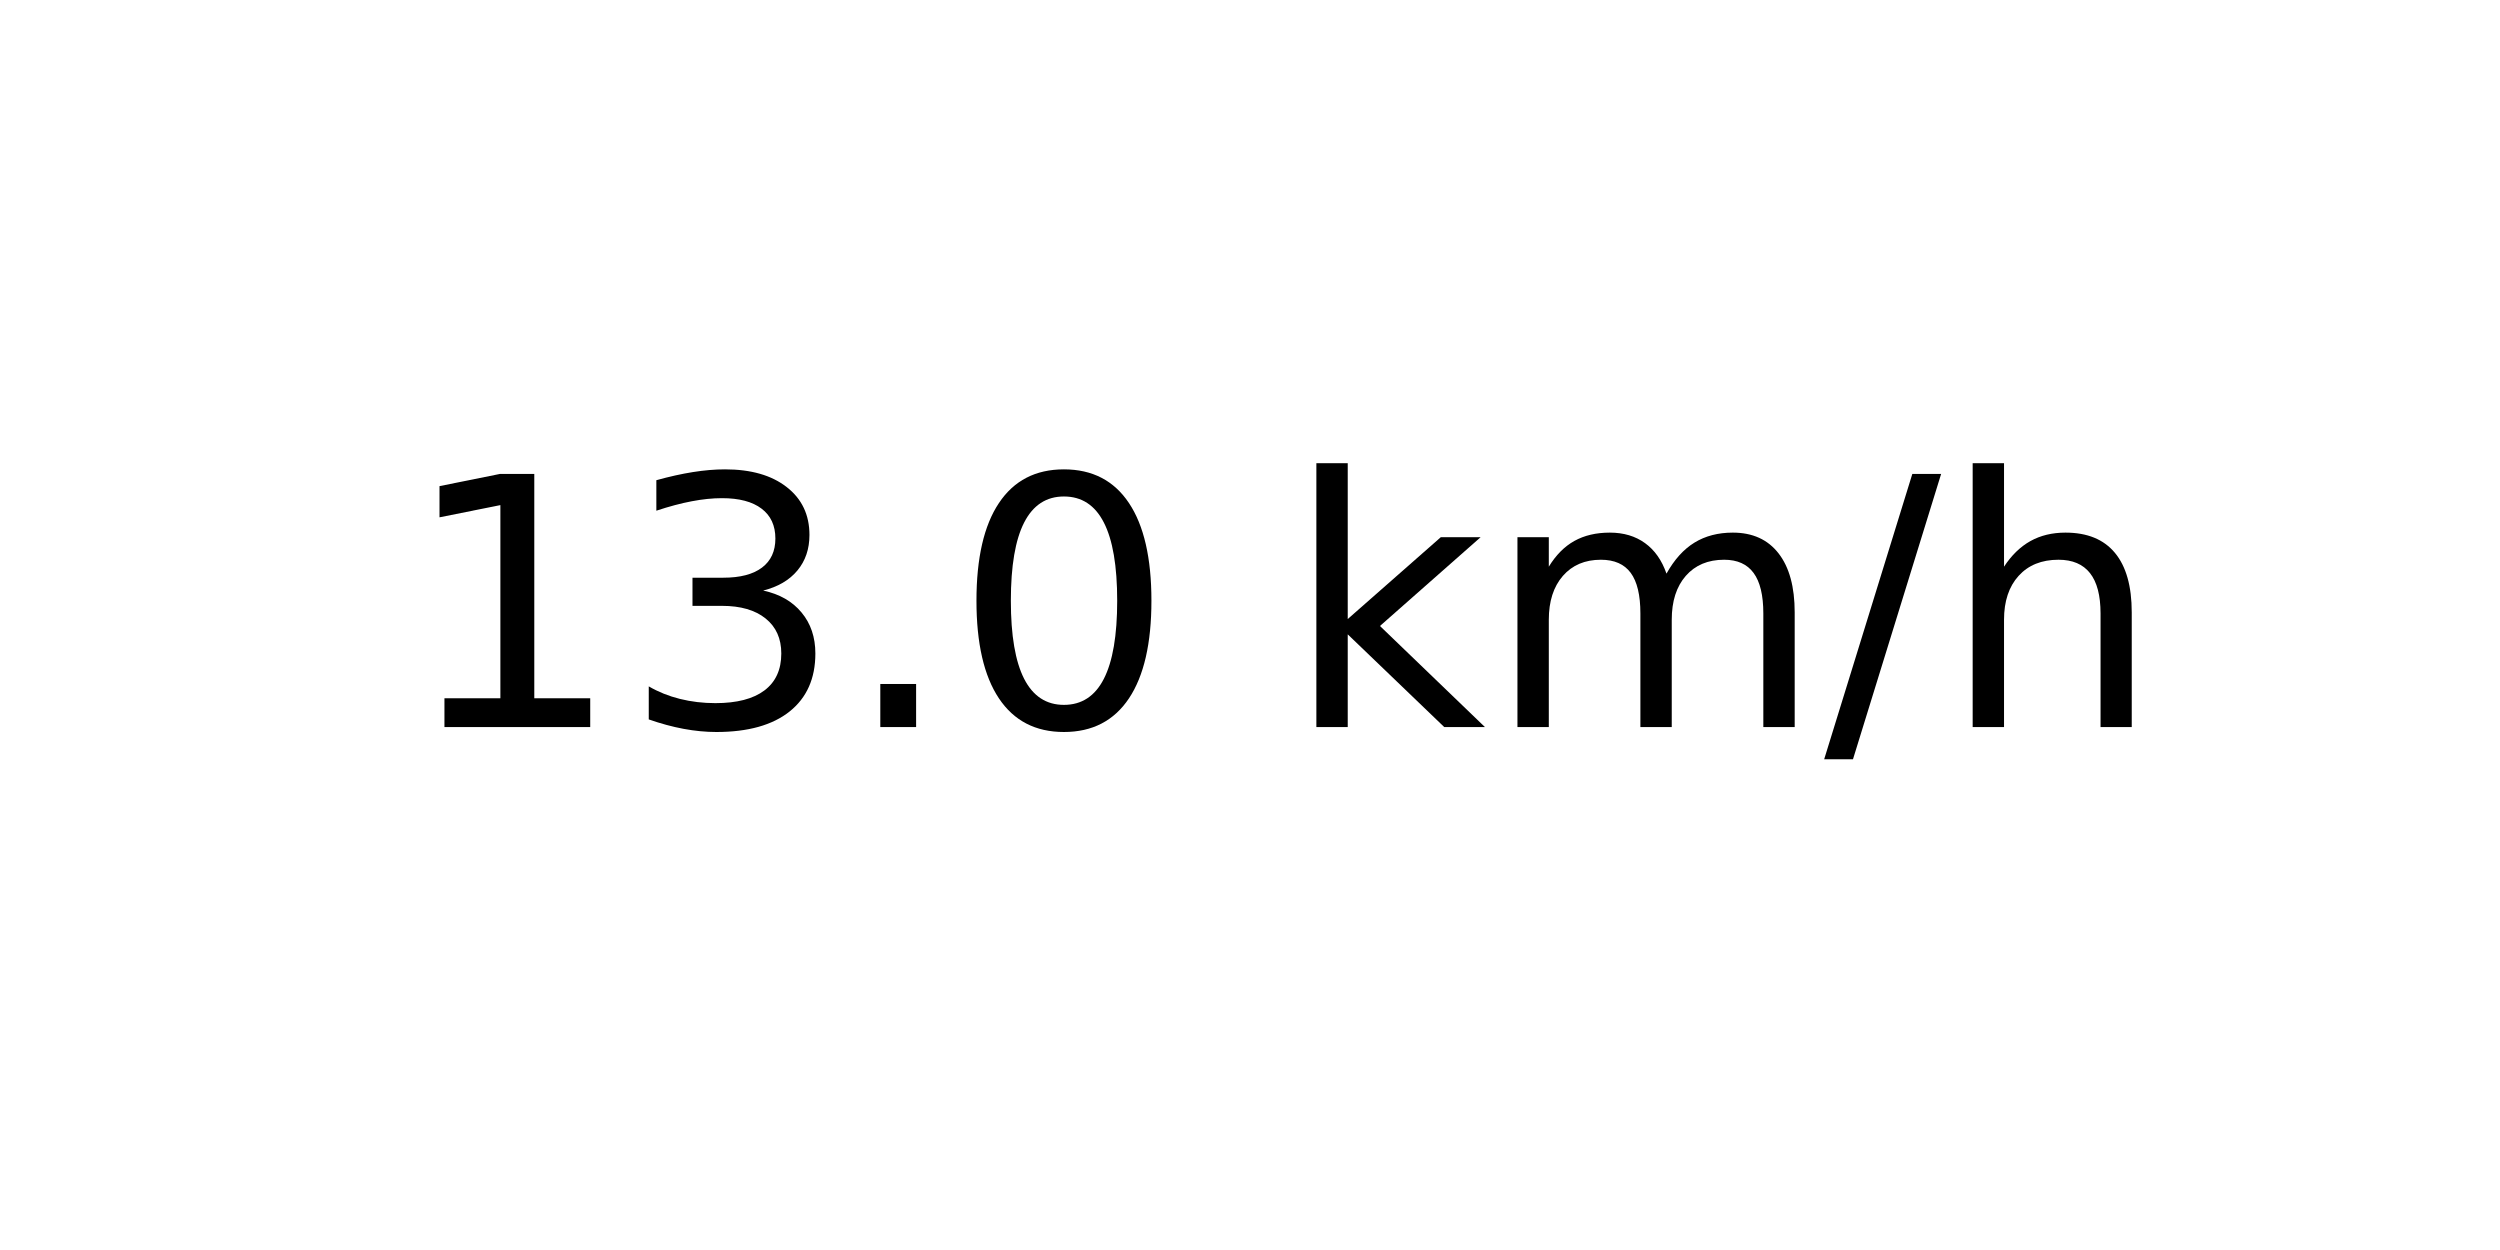
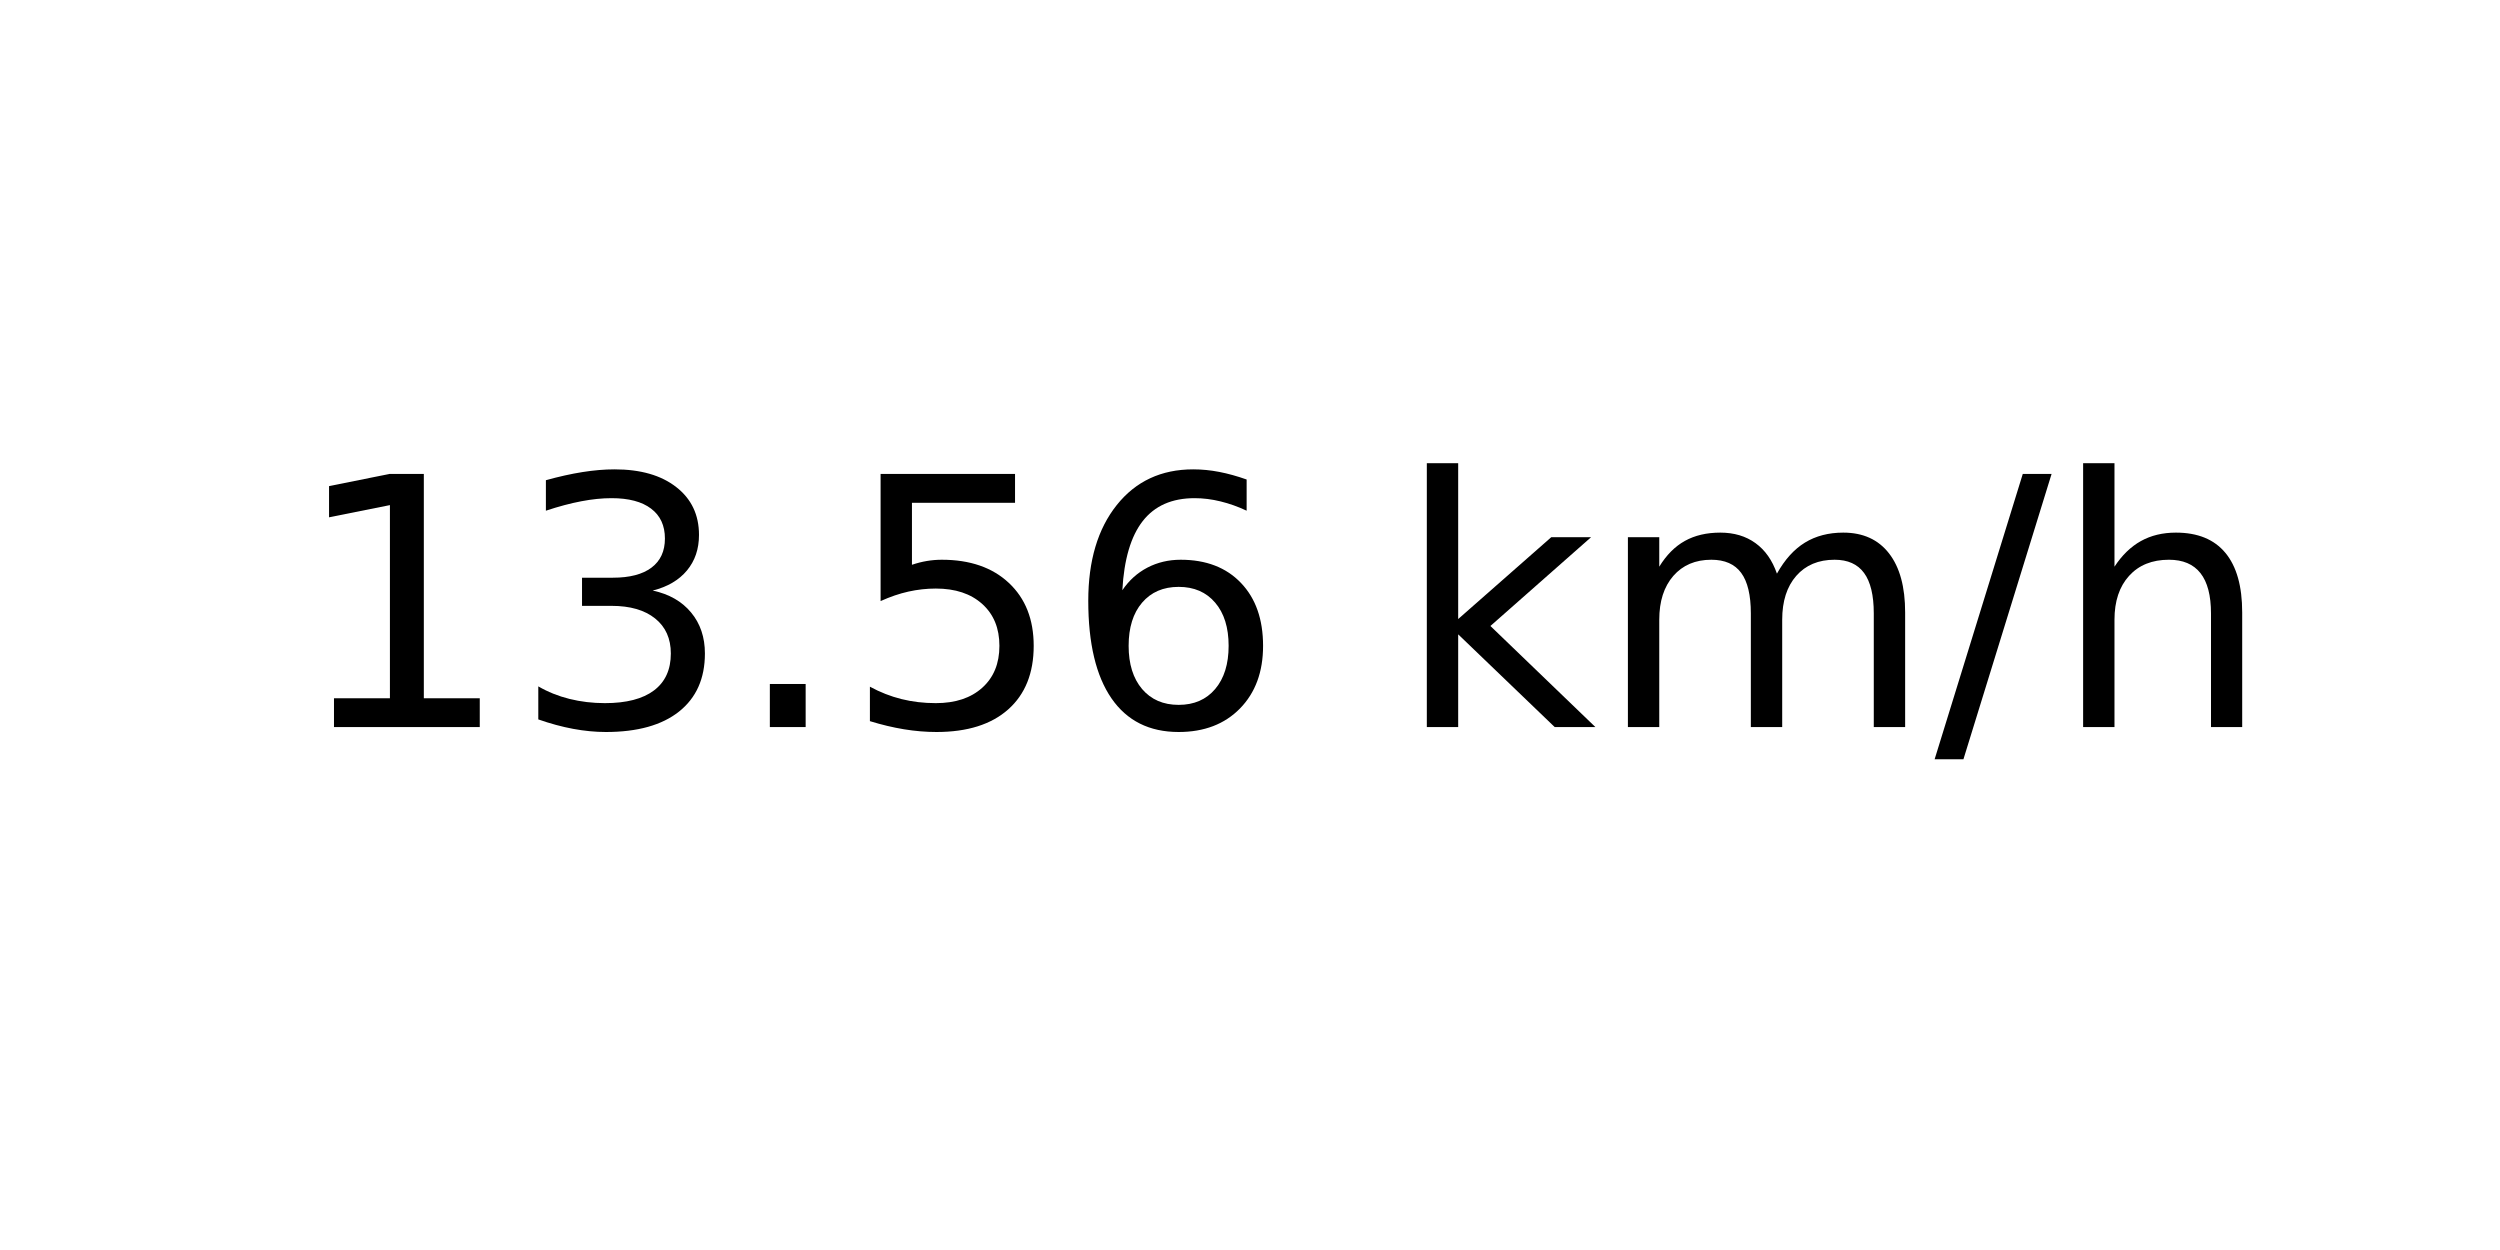
<svg xmlns="http://www.w3.org/2000/svg" xmlns:xlink="http://www.w3.org/1999/xlink" width="72pt" height="36pt" viewBox="0 0 72 36" version="1.1">
  <defs>
    <style type="text/css">*{stroke-linejoin: round; stroke-linecap: butt}</style>
  </defs>
  <g id="figure_1">
    <g id="axes_1">
      <g id="text_1">
-         <g transform="translate(11.55937 20.93937) scale(0.1 -0.1)">
+         <g transform="translate(8.378125 20.93937) scale(0.1 -0.1)">
          <defs>
            <path id="DejaVuSans-31" d="M 794 531  L 1825 531  L 1825 4091  L 703 3866  L 703 4441  L 1819 4666  L 2450 4666  L 2450 531  L 3481 531  L 3481 0  L 794 0  L 794 531  z " transform="scale(0.015625)" />
            <path id="DejaVuSans-33" d="M 2597 2516  Q 3050 2419 3304 2112  Q 3559 1806 3559 1356  Q 3559 666 3084 287  Q 2609 -91 1734 -91  Q 1441 -91 1130 -33  Q 819 25 488 141  L 488 750  Q 750 597 1062 519  Q 1375 441 1716 441  Q 2309 441 2620 675  Q 2931 909 2931 1356  Q 2931 1769 2642 2001  Q 2353 2234 1838 2234  L 1294 2234  L 1294 2753  L 1863 2753  Q 2328 2753 2575 2939  Q 2822 3125 2822 3475  Q 2822 3834 2567 4026  Q 2313 4219 1838 4219  Q 1578 4219 1281 4162  Q 984 4106 628 3988  L 628 4550  Q 988 4650 1302 4700  Q 1616 4750 1894 4750  Q 2613 4750 3031 4423  Q 3450 4097 3450 3541  Q 3450 3153 3228 2886  Q 3006 2619 2597 2516  z " transform="scale(0.015625)" />
            <path id="DejaVuSans-2e" d="M 684 794  L 1344 794  L 1344 0  L 684 0  L 684 794  z " transform="scale(0.015625)" />
-             <path id="DejaVuSans-30" d="M 2034 4250  Q 1547 4250 1301 3770  Q 1056 3291 1056 2328  Q 1056 1369 1301 889  Q 1547 409 2034 409  Q 2525 409 2770 889  Q 3016 1369 3016 2328  Q 3016 3291 2770 3770  Q 2525 4250 2034 4250  z M 2034 4750  Q 2819 4750 3233 4129  Q 3647 3509 3647 2328  Q 3647 1150 3233 529  Q 2819 -91 2034 -91  Q 1250 -91 836 529  Q 422 1150 422 2328  Q 422 3509 836 4129  Q 1250 4750 2034 4750  z " transform="scale(0.015625)" />
+             <path id="DejaVuSans-35" d="M 691 4666  L 3169 4666  L 3169 4134  L 1269 4134  L 1269 2991  Q 1406 3038 1543 3061  Q 1681 3084 1819 3084  Q 2600 3084 3056 2656  Q 3513 2228 3513 1497  Q 3513 744 3044 326  Q 2575 -91 1722 -91  Q 1428 -91 1123 -41  Q 819 9 494 109  L 494 744  Q 775 591 1075 516  Q 1375 441 1709 441  Q 2250 441 2565 725  Q 2881 1009 2881 1497  Q 2881 1984 2565 2268  Q 2250 2553 1709 2553  Q 1456 2553 1204 2497  Q 953 2441 691 2322  L 691 4666  z " transform="scale(0.015625)" />
+             <path id="DejaVuSans-36" d="M 2113 2584  Q 1688 2584 1439 2293  Q 1191 2003 1191 1497  Q 1191 994 1439 701  Q 1688 409 2113 409  Q 2538 409 2786 701  Q 3034 994 3034 1497  Q 3034 2003 2786 2293  Q 2538 2584 2113 2584  z M 3366 4563  L 3366 3988  Q 3128 4100 2886 4159  Q 2644 4219 2406 4219  Q 1781 4219 1451 3797  Q 1122 3375 1075 2522  Q 1259 2794 1537 2939  Q 1816 3084 2150 3084  Q 2853 3084 3261 2657  Q 3669 2231 3669 1497  Q 3669 778 3244 343  Q 2819 -91 2113 -91  Q 1303 -91 875 529  Q 447 1150 447 2328  Q 447 3434 972 4092  Q 1497 4750 2381 4750  Q 2619 4750 2861 4703  Q 3103 4656 3366 4563  z " transform="scale(0.015625)" />
            <path id="DejaVuSans-20" transform="scale(0.015625)" />
            <path id="DejaVuSans-6b" d="M 581 4863  L 1159 4863  L 1159 1991  L 2875 3500  L 3609 3500  L 1753 1863  L 3688 0  L 2938 0  L 1159 1709  L 1159 0  L 581 0  L 581 4863  z " transform="scale(0.015625)" />
            <path id="DejaVuSans-6d" d="M 3328 2828  Q 3544 3216 3844 3400  Q 4144 3584 4550 3584  Q 5097 3584 5394 3201  Q 5691 2819 5691 2113  L 5691 0  L 5113 0  L 5113 2094  Q 5113 2597 4934 2840  Q 4756 3084 4391 3084  Q 3944 3084 3684 2787  Q 3425 2491 3425 1978  L 3425 0  L 2847 0  L 2847 2094  Q 2847 2600 2669 2842  Q 2491 3084 2119 3084  Q 1678 3084 1418 2786  Q 1159 2488 1159 1978  L 1159 0  L 581 0  L 581 3500  L 1159 3500  L 1159 2956  Q 1356 3278 1631 3431  Q 1906 3584 2284 3584  Q 2666 3584 2933 3390  Q 3200 3197 3328 2828  z " transform="scale(0.015625)" />
            <path id="DejaVuSans-2f" d="M 1625 4666  L 2156 4666  L 531 -594  L 0 -594  L 1625 4666  z " transform="scale(0.015625)" />
            <path id="DejaVuSans-68" d="M 3513 2113  L 3513 0  L 2938 0  L 2938 2094  Q 2938 2591 2744 2837  Q 2550 3084 2163 3084  Q 1697 3084 1428 2787  Q 1159 2491 1159 1978  L 1159 0  L 581 0  L 581 4863  L 1159 4863  L 1159 2956  Q 1366 3272 1645 3428  Q 1925 3584 2291 3584  Q 2894 3584 3203 3211  Q 3513 2838 3513 2113  z " transform="scale(0.015625)" />
          </defs>
          <use xlink:href="#DejaVuSans-31" />
          <use xlink:href="#DejaVuSans-33" x="63.623" />
          <use xlink:href="#DejaVuSans-2e" x="127.246" />
-           <use xlink:href="#DejaVuSans-30" x="159.033" />
-           <use xlink:href="#DejaVuSans-20" x="222.656" />
-           <use xlink:href="#DejaVuSans-6b" x="254.443" />
-           <use xlink:href="#DejaVuSans-6d" x="312.354" />
-           <use xlink:href="#DejaVuSans-2f" x="409.766" />
-           <use xlink:href="#DejaVuSans-68" x="443.457" />
+           <use xlink:href="#DejaVuSans-35" x="159.033" />
+           <use xlink:href="#DejaVuSans-36" x="222.656" />
+           <use xlink:href="#DejaVuSans-20" x="286.279" />
+           <use xlink:href="#DejaVuSans-6b" x="318.066" />
+           <use xlink:href="#DejaVuSans-6d" x="375.977" />
+           <use xlink:href="#DejaVuSans-2f" x="473.389" />
+           <use xlink:href="#DejaVuSans-68" x="507.08" />
        </g>
      </g>
    </g>
  </g>
</svg>
